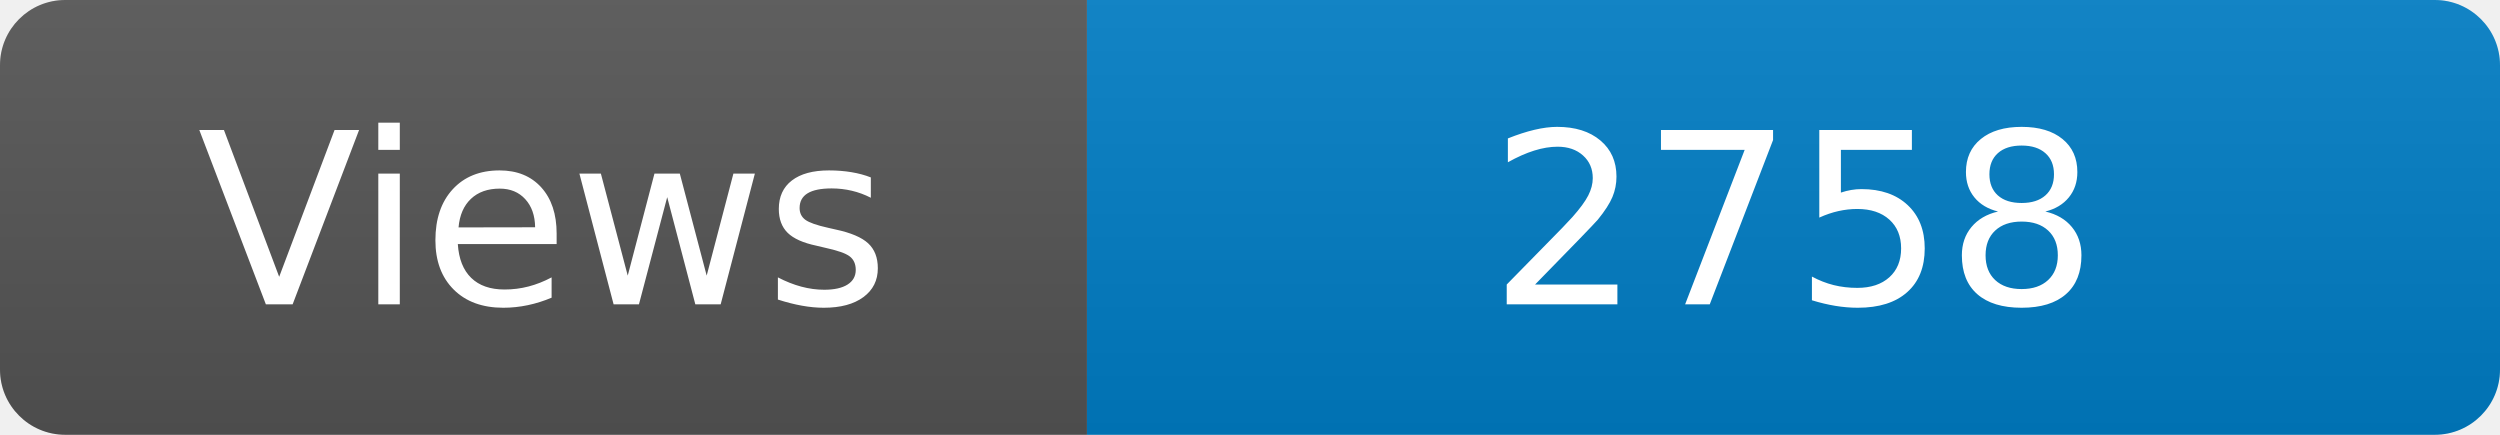
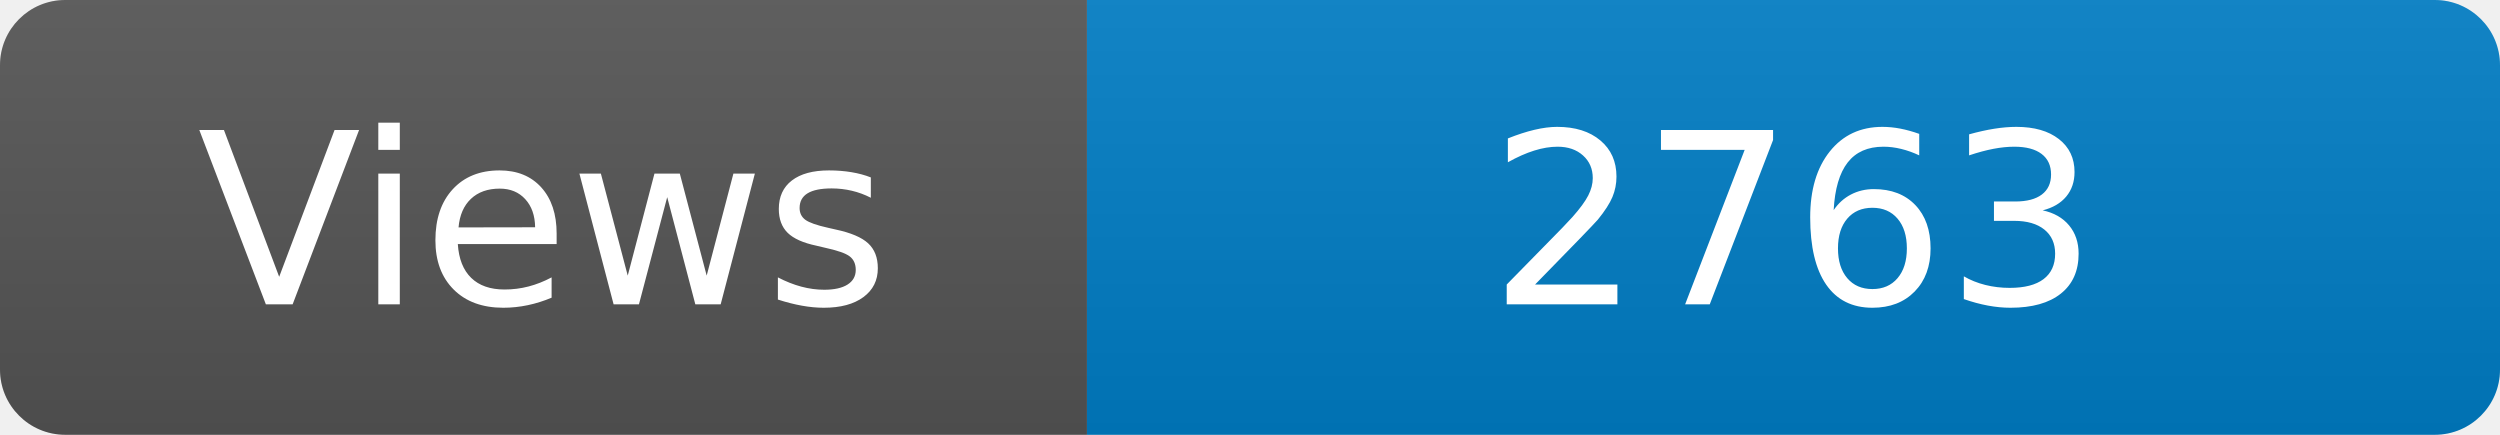
<svg xmlns="http://www.w3.org/2000/svg" width="115" height="20" role="img" aria-label="Maintained?: yes">
  <linearGradient id="s" x2="0" y2="100%">
    <stop offset="0" stop-color="#bbb" stop-opacity=".1" />
    <stop offset="1" stop-opacity=".1" />
  </linearGradient>
  <clipPath id="r">
    <rect width="115" height="20" rx="3" fill="#fff" />
  </clipPath>
  <g clip-path="url(#r)">
    <rect width="50" height="20" fill="#555" />
    <rect x="50" width="160" height="20" fill="#007ec6" />
    <rect width="115" height="20" fill="url(#s)" />
  </g>
  <g fill="#fff" text-anchor="middle" font-family="Verdana,Geneva,DejaVu Sans,sans-serif" font-size="110">
    <text x="250" y="140" transform="scale(.1)" fill="#fff">Views</text>
-     <text x="825" y="140" transform="scale(.1)" fill="#fff">2758</text>
+     <text x="825" y="140" transform="scale(.1)" fill="#fff">2763</text>
  </g>
</svg>
